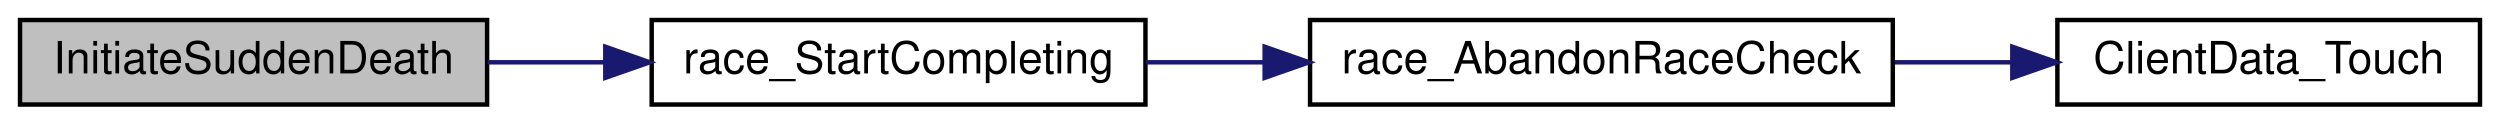
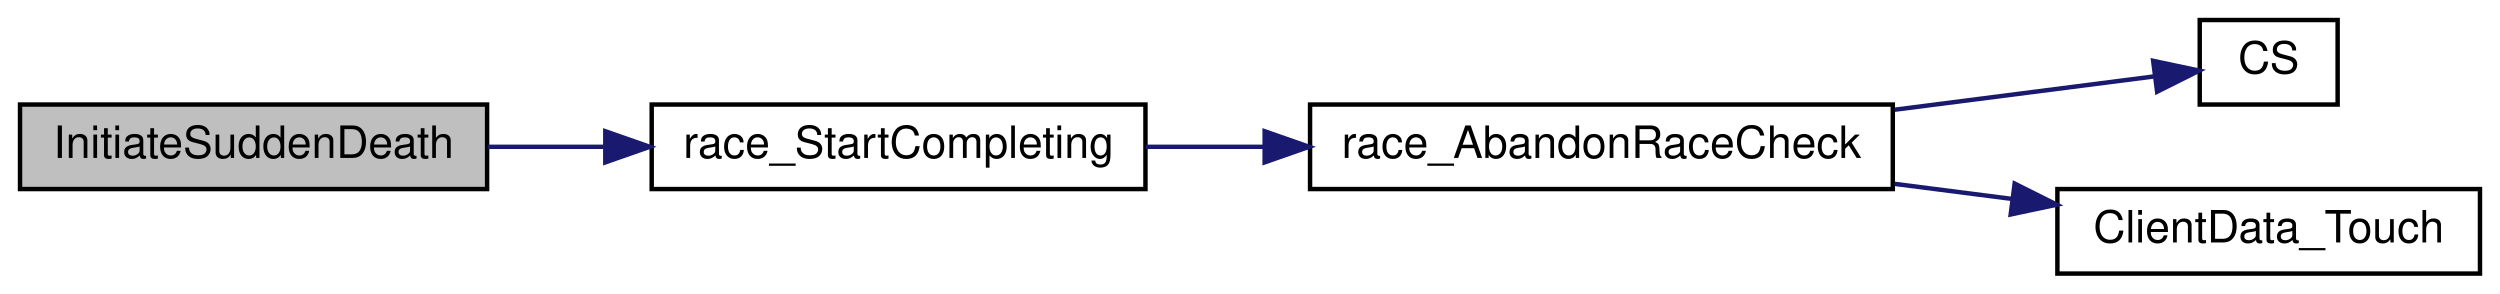
- <svg xmlns="http://www.w3.org/2000/svg" xmlns:xlink="http://www.w3.org/1999/xlink" width="562pt" height="28pt" viewBox="0.00 0.00 562.00 28.00">
-   <g id="graph0" class="graph" transform="scale(1 1) rotate(0) translate(4 24)">
+ <svg xmlns="http://www.w3.org/2000/svg" xmlns:xlink="http://www.w3.org/1999/xlink" width="562pt" height="66pt" viewBox="0.00 0.00 562.00 66.00">
+   <g id="graph0" class="graph" transform="scale(1 1) rotate(0) translate(4 62)">
    <g id="node1" class="node">
-       <polygon fill="#bfbfbf" stroke="black" points="0.5,-0.5 0.5,-19.5 105.5,-19.5 105.5,-0.5 0.5,-0.5" />
-       <text text-anchor="middle" x="53" y="-7.5" font-family="Helvetica,sans-Serif" font-size="10.00">InitiateSuddenDeath</text>
+       <polygon fill="#bfbfbf" stroke="black" points="0.5,-19.5 0.5,-38.5 105.5,-38.5 105.5,-19.5 0.5,-19.5" />
+       <text text-anchor="middle" x="53" y="-26.5" font-family="Helvetica,sans-Serif" font-size="10.00">InitiateSuddenDeath</text>
    </g>
    <g id="node2" class="node">
      <g id="a_node2">
        <a xlink:href="../../d6/d3b/race_8qc.html#a98ec5468ec6281fade27fb92541c7174" target="_top" xlink:title="race_StartCompleting">
-           <polygon fill="none" stroke="black" points="142.5,-0.5 142.5,-19.5 253.5,-19.5 253.5,-0.5 142.5,-0.5" />
-           <text text-anchor="middle" x="198" y="-7.5" font-family="Helvetica,sans-Serif" font-size="10.00">race_StartCompleting</text>
+           <polygon fill="none" stroke="black" points="142.5,-19.5 142.5,-38.5 253.5,-38.5 253.5,-19.5 142.5,-19.5" />
+           <text text-anchor="middle" x="198" y="-26.5" font-family="Helvetica,sans-Serif" font-size="10.00">race_StartCompleting</text>
        </a>
      </g>
    </g>
    <g id="edge1" class="edge">
-       <path fill="none" stroke="midnightblue" d="M105.626,-10C114.136,-10 123.055,-10 131.844,-10" />
-       <polygon fill="midnightblue" stroke="midnightblue" points="132.07,-13.5 142.07,-10 132.07,-6.5 132.07,-13.5" />
+       <path fill="none" stroke="midnightblue" d="M105.626,-29C114.136,-29 123.055,-29 131.844,-29" />
+       <polygon fill="midnightblue" stroke="midnightblue" points="132.07,-32.5 142.07,-29 132.07,-25.5 132.07,-32.5" />
    </g>
    <g id="node3" class="node">
      <g id="a_node3">
        <a xlink:href="../../d6/d3b/race_8qc.html#ae0c5dbe57d8a837df10255bee683ff10" target="_top" xlink:title="race_AbandonRaceCheck">
-           <polygon fill="none" stroke="black" points="290.5,-0.5 290.5,-19.5 421.5,-19.5 421.5,-0.5 290.5,-0.5" />
-           <text text-anchor="middle" x="356" y="-7.5" font-family="Helvetica,sans-Serif" font-size="10.00">race_AbandonRaceCheck</text>
+           <polygon fill="none" stroke="black" points="290.5,-19.5 290.5,-38.5 421.5,-38.5 421.5,-19.5 290.5,-19.5" />
+           <text text-anchor="middle" x="356" y="-26.5" font-family="Helvetica,sans-Serif" font-size="10.00">race_AbandonRaceCheck</text>
        </a>
      </g>
    </g>
    <g id="edge2" class="edge">
-       <path fill="none" stroke="midnightblue" d="M253.561,-10C262.179,-10 271.218,-10 280.201,-10" />
-       <polygon fill="midnightblue" stroke="midnightblue" points="280.292,-13.5 290.292,-10 280.292,-6.5 280.292,-13.5" />
+       <path fill="none" stroke="midnightblue" d="M253.561,-29C262.179,-29 271.218,-29 280.201,-29" />
+       <polygon fill="midnightblue" stroke="midnightblue" points="280.292,-32.5 290.292,-29 280.292,-25.5 280.292,-32.5" />
    </g>
    <g id="node4" class="node">
      <g id="a_node4">
+         <a xlink:href="../../db/d9f/state_8qh.html#afdb90637f8a711359249291ee3b3fde6" target="_top" xlink:title="CS">
+           <polygon fill="none" stroke="black" points="490.5,-38.5 490.5,-57.5 521.5,-57.5 521.5,-38.5 490.5,-38.5" />
+           <text text-anchor="middle" x="506" y="-45.5" font-family="Helvetica,sans-Serif" font-size="10.00">CS</text>
+         </a>
+       </g>
+     </g>
+     <g id="edge3" class="edge">
+       <path fill="none" stroke="midnightblue" d="M421.915,-37.334C442.613,-39.991 464.274,-42.772 480.288,-44.828" />
+       <polygon fill="midnightblue" stroke="midnightblue" points="480.027,-48.323 490.391,-46.125 480.919,-41.38 480.027,-48.323" />
+     </g>
+     <g id="node5" class="node">
+       <g id="a_node5">
        <a xlink:href="../../df/dd7/server_2client_8qc.html#adcfb83073eb66c355f220a7fc94a479d" target="_top" xlink:title="ClientData_Touch">
          <polygon fill="none" stroke="black" points="458.5,-0.5 458.5,-19.5 553.5,-19.5 553.5,-0.5 458.5,-0.5" />
          <text text-anchor="middle" x="506" y="-7.5" font-family="Helvetica,sans-Serif" font-size="10.00">ClientData_Touch</text>
        </a>
      </g>
    </g>
-     <g id="edge3" class="edge">
-       <path fill="none" stroke="midnightblue" d="M421.915,-10C430.639,-10 439.534,-10 448.106,-10" />
-       <polygon fill="midnightblue" stroke="midnightblue" points="448.367,-13.5 458.367,-10 448.367,-6.5 448.367,-13.5" />
+     <g id="edge4" class="edge">
+       <path fill="none" stroke="midnightblue" d="M421.915,-20.666C430.735,-19.534 439.73,-18.379 448.388,-17.268" />
+       <polygon fill="midnightblue" stroke="midnightblue" points="448.894,-20.732 458.367,-15.987 448.003,-13.789 448.894,-20.732" />
    </g>
  </g>
</svg>
